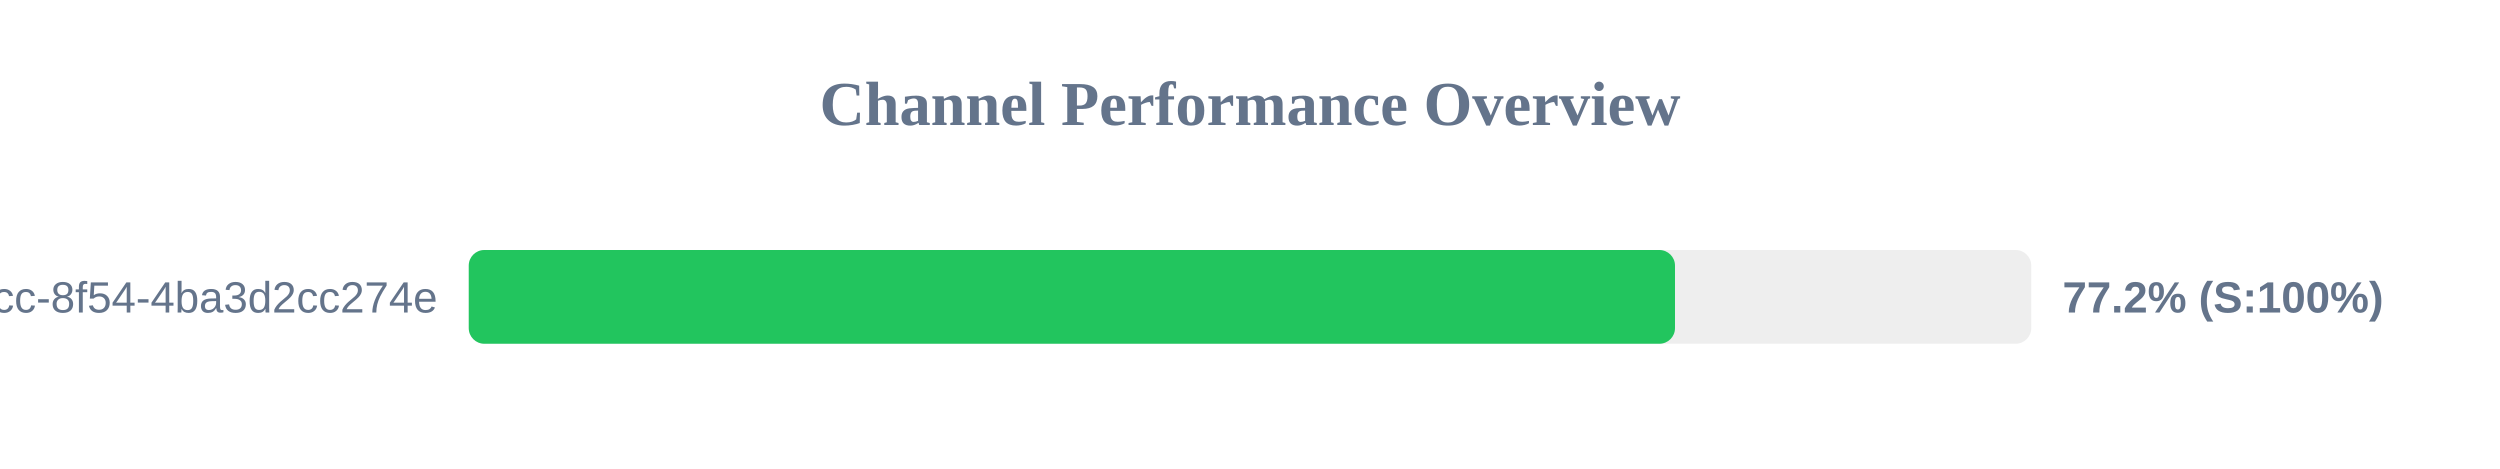
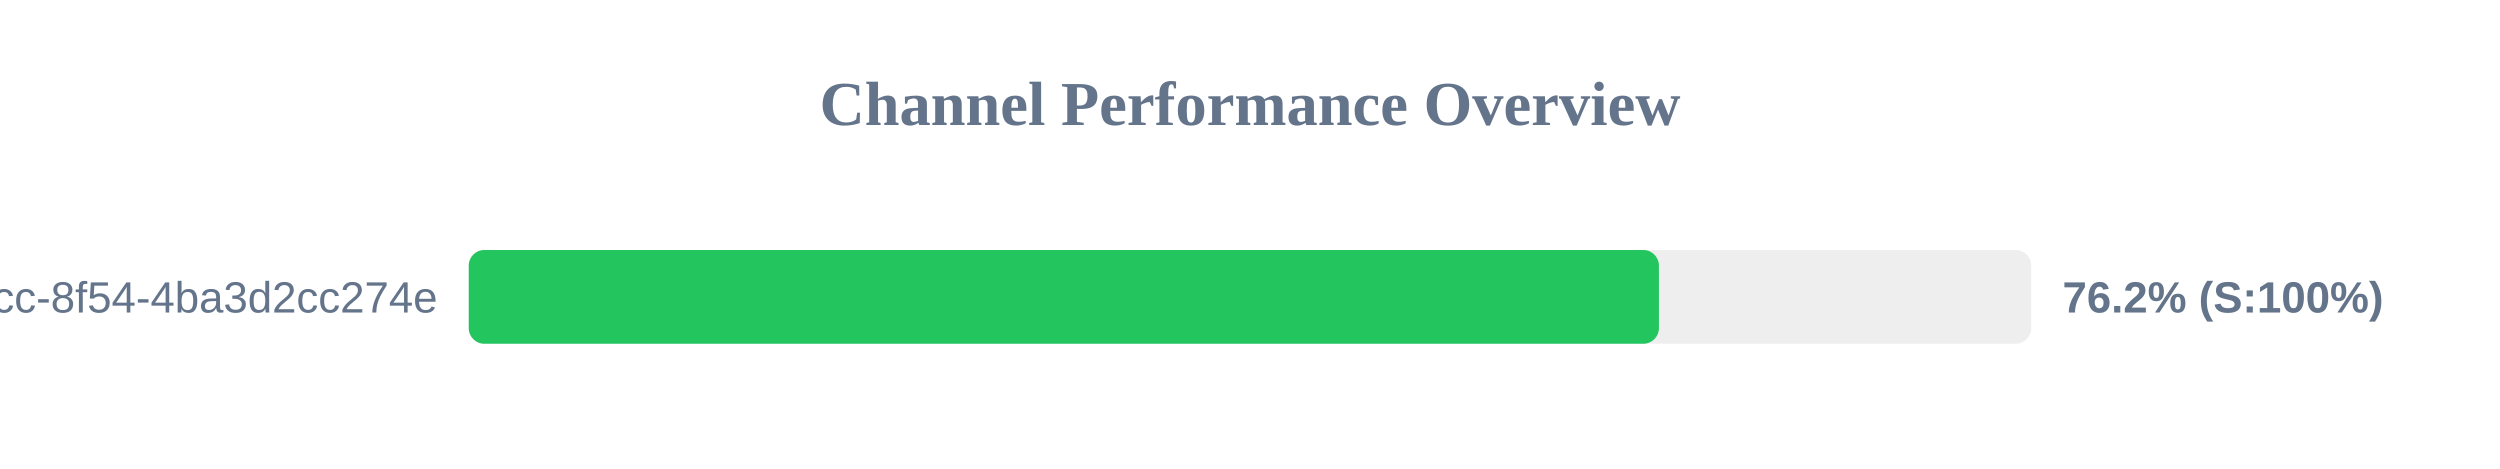
<svg xmlns="http://www.w3.org/2000/svg" width="800" height="150" version="1.1">
  <style>
        .row { font: 14px Arial; fill: #64748b; }
        .score { font: bold 14px Arial; fill: #64748b; }
    </style>
  <text x="400" y="40" text-anchor="middle" font-size="20px" font-weight="bold" fill="#64748b">Channel Performance Overview</text>
  <rect x="150" y="80" width="500" height="30" fill="#eee" rx="5" />
-   <rect x="150" y="80" width="386.0" height="30" fill="#22c55e" rx="5" />
+   <rect x="150" y="80" width="380.85" height="30" fill="#22c55e" rx="5" />
  <text x="140" y="100" text-anchor="end" class="row">?uuid=45cc0b3a-0adb-4dcc-8f54-4ba3d2cc274e</text>
-   <text x="660" y="100" text-anchor="start" class="score">77.2% (S:100%)</text>
+   <text x="660" y="100" text-anchor="start" class="score">76.2% (S:100%)</text>
</svg>
